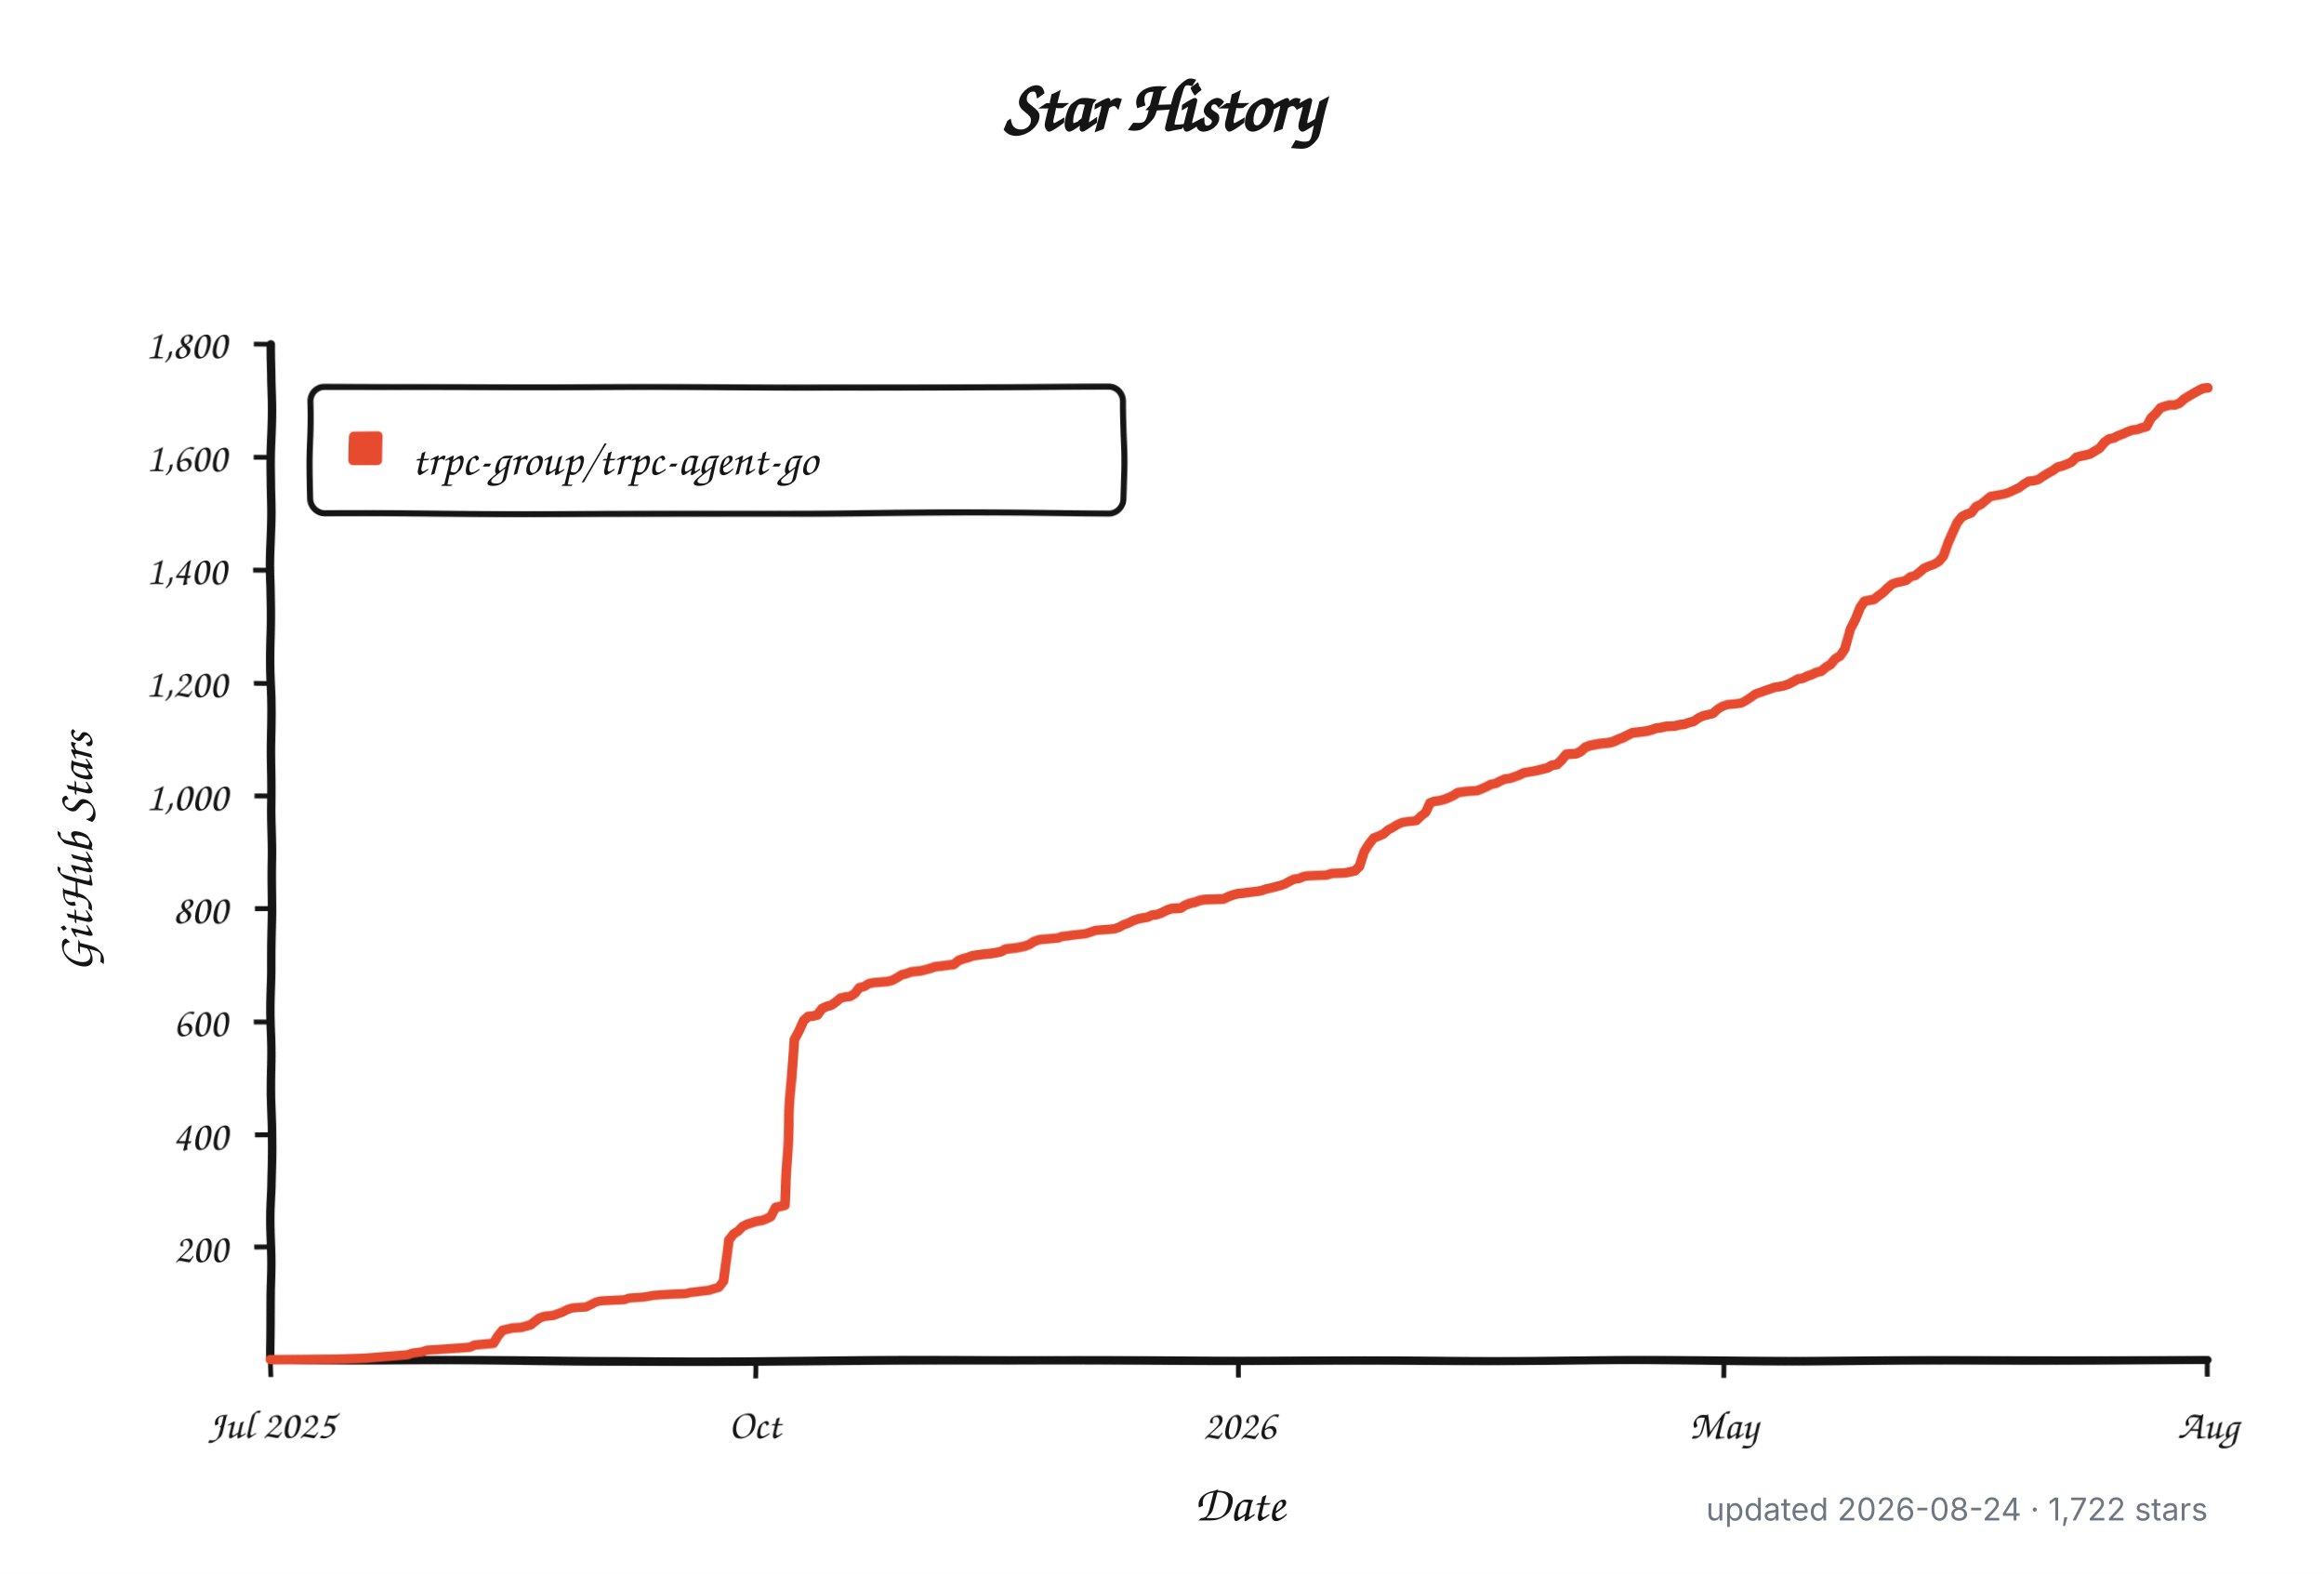
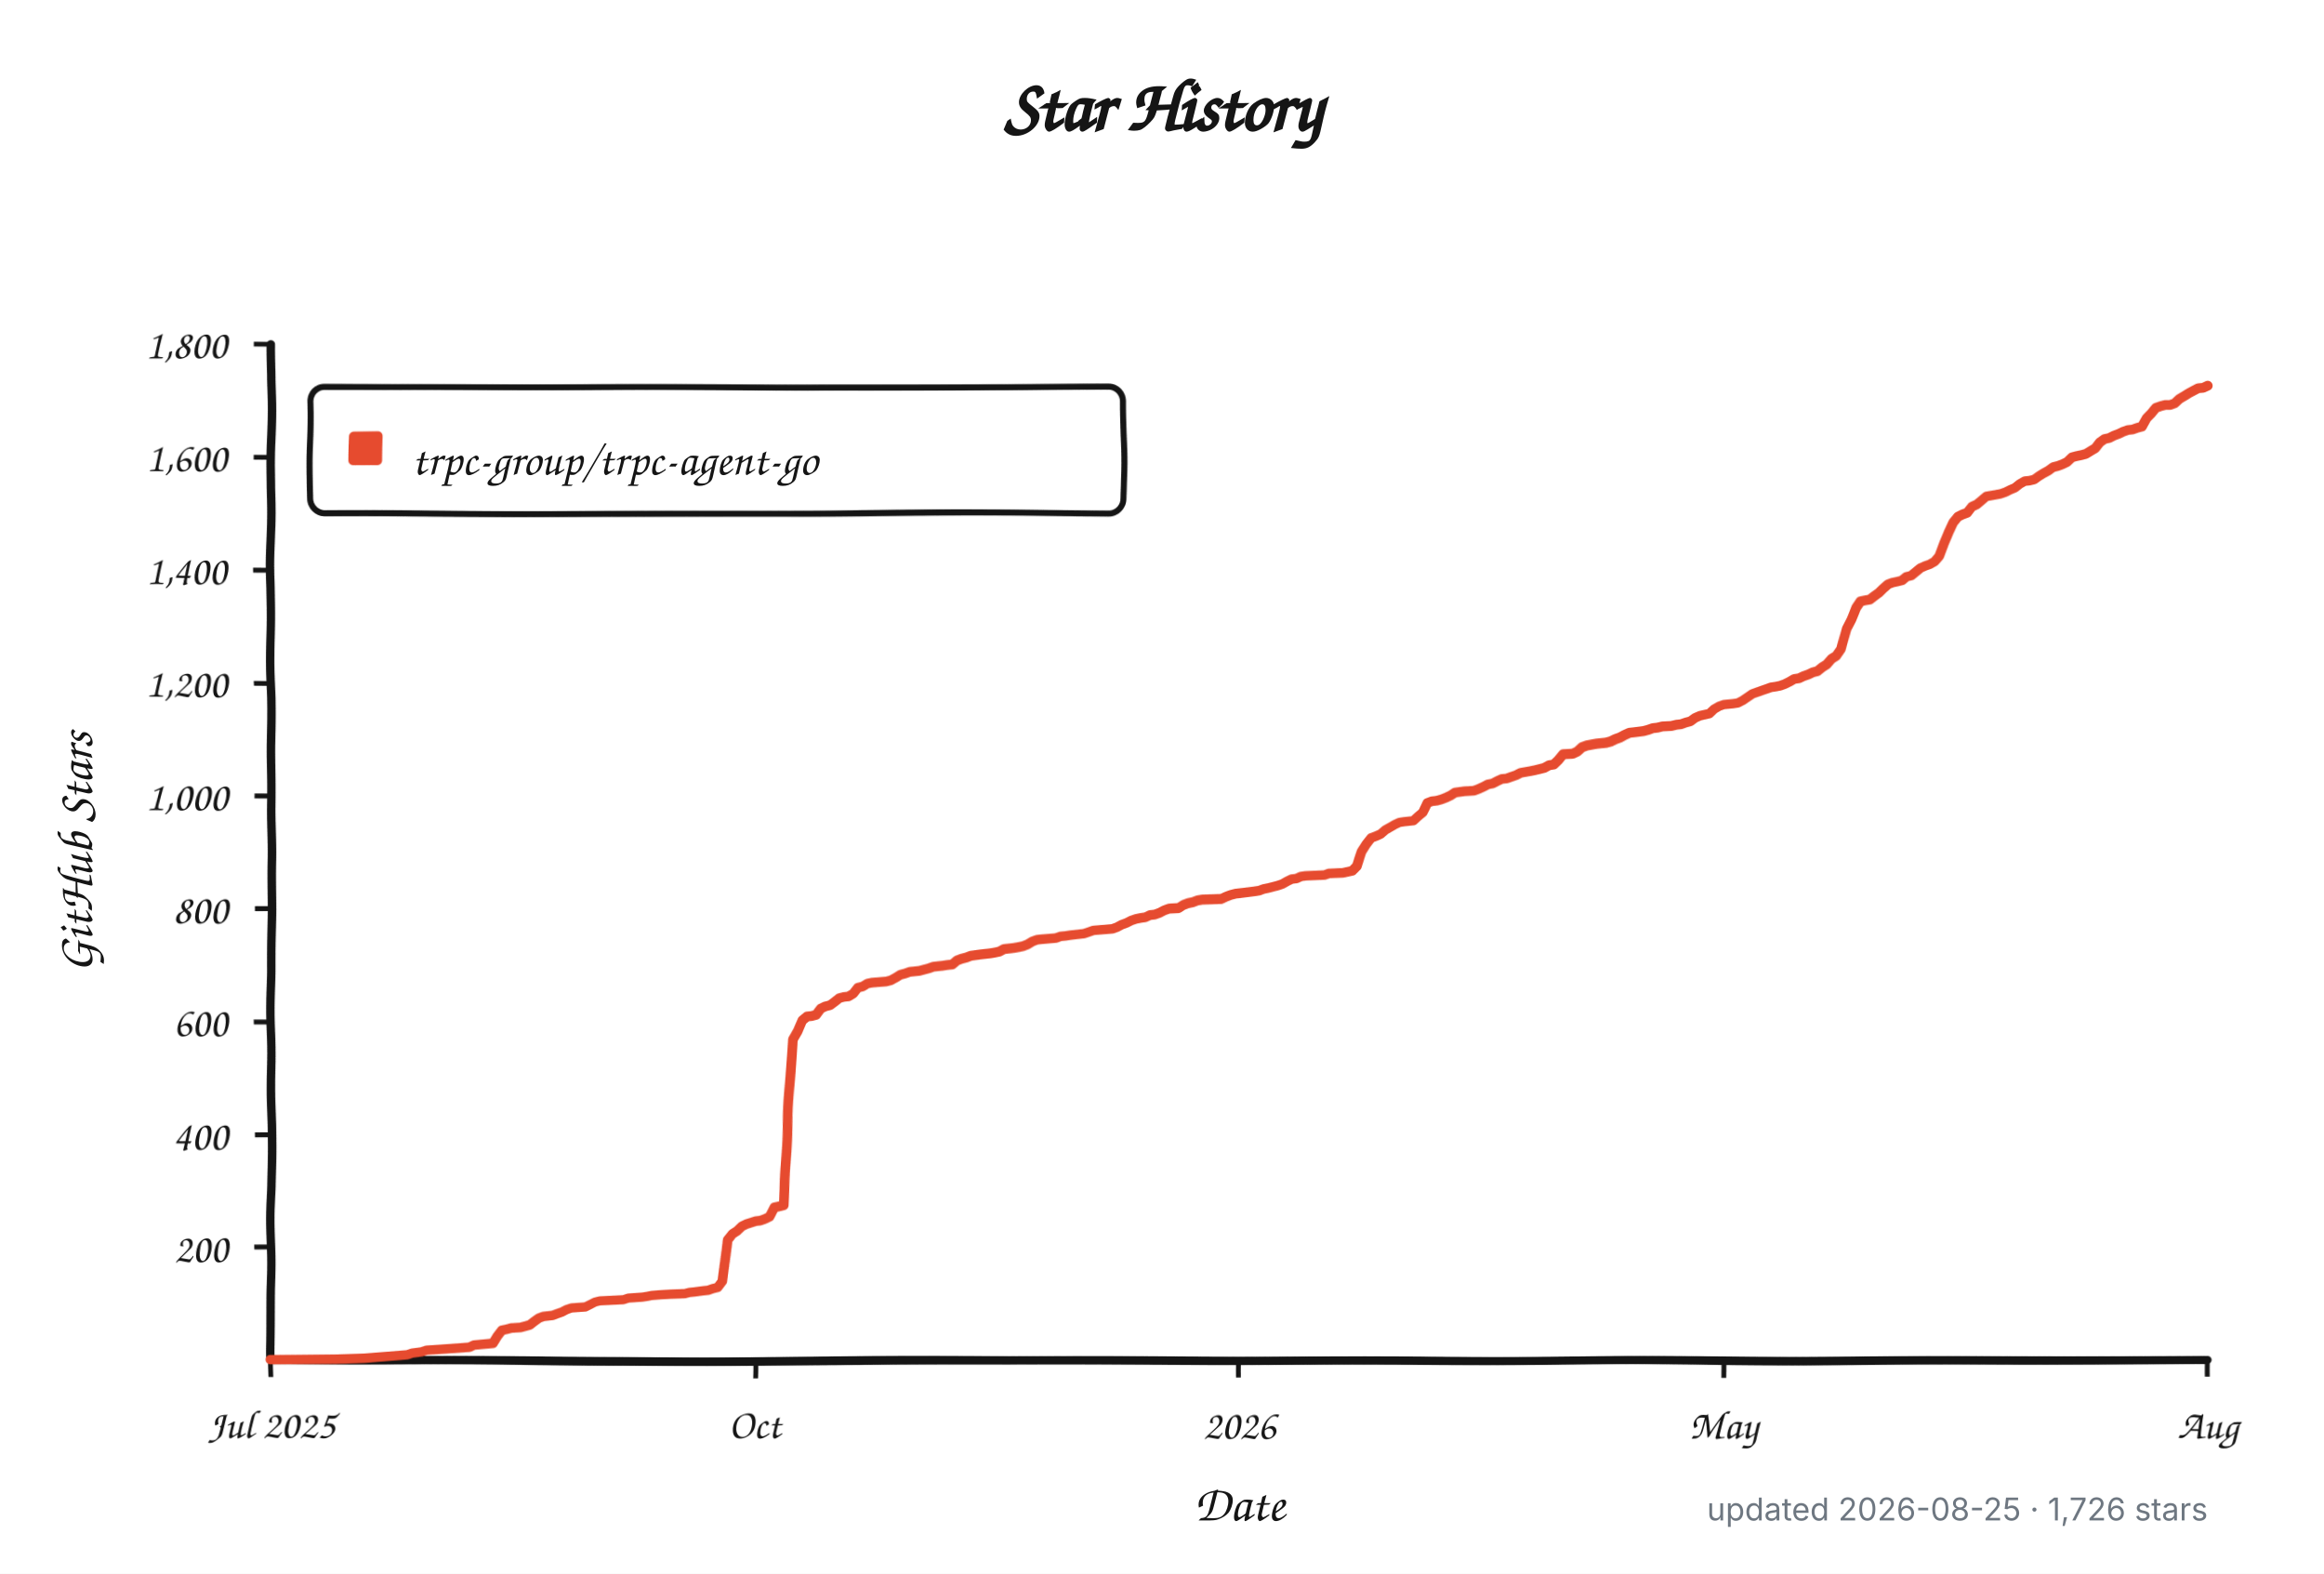
<svg xmlns="http://www.w3.org/2000/svg" width="960" height="650" viewBox="0 0 960 650" role="img" aria-labelledby="title description">
  <defs>
    <filter id="rough" x="-4%" y="-4%" width="108%" height="108%">
      <feTurbulence type="fractalNoise" baseFrequency="0.012 0.045" numOctaves="1" seed="17" result="noise" />
      <feDisplacementMap in="SourceGraphic" in2="noise" scale="1.8" xChannelSelector="R" yChannelSelector="G" />
    </filter>
  </defs>
  <style>
    .background { fill: #ffffff; }
    .axis, .tick, .legend-box { fill: none; stroke: #151515; }
    .axis { stroke-linecap: round; stroke-linejoin: round; stroke-width: 3.5; }
    .tick { stroke-width: 2; }
    .legend-box { fill: #ffffff; stroke-width: 2.5; }
    .series { fill: none; stroke: #e64b2f; stroke-linecap: round; stroke-linejoin: round; stroke-width: 4; }
    .swatch { fill: #e64b2f; }
    .title, .label, .axis-title, .legend {
      fill: #151515;
      font-family: "Comic Sans MS", "Bradley Hand", "Segoe Print", "Chalkboard SE", cursive;
    }
    .title { font-size: 30px; font-weight: 700; }
    .label { font-size: 17px; }
    .axis-title { font-size: 21px; font-weight: 600; }
    .legend { font-size: 19px; }
    .meta {
      fill: #6e7781;
      font: 13px -apple-system, BlinkMacSystemFont, "Segoe UI", sans-serif;
    }
    @media (prefers-color-scheme: dark) {
      .background { fill: #0d1117; }
      .axis, .tick, .legend-box { stroke: #f0f6fc; }
      .legend-box { fill: #161b22; }
      .title, .label, .axis-title, .legend { fill: #f0f6fc; }
      .series { stroke: #ff6b4a; }
      .swatch { fill: #ff6b4a; }
      .meta { fill: #8b949e; }
    }
  </style>
  <rect class="background" width="960" height="650" />
  <text class="title" x="480" y="54" text-anchor="middle">Star History</text>
  <g filter="url(#rough)">
    <path class="axis" d="M 112 142 V 562 H 912" />
    <path class="tick" d="M 105 515.3 H 112" />
    <text class="label" x="94" y="521.3" text-anchor="end">200</text>
    <path class="tick" d="M 105 468.7 H 112" />
    <text class="label" x="94" y="474.7" text-anchor="end">400</text>
    <path class="tick" d="M 105 422.0 H 112" />
    <text class="label" x="94" y="428.0" text-anchor="end">600</text>
    <path class="tick" d="M 105 375.3 H 112" />
    <text class="label" x="94" y="381.3" text-anchor="end">800</text>
    <path class="tick" d="M 105 328.7 H 112" />
    <text class="label" x="94" y="334.7" text-anchor="end">1,000</text>
    <path class="tick" d="M 105 282.0 H 112" />
    <text class="label" x="94" y="288.0" text-anchor="end">1,200</text>
    <path class="tick" d="M 105 235.3 H 112" />
    <text class="label" x="94" y="241.3" text-anchor="end">1,400</text>
    <path class="tick" d="M 105 188.7 H 112" />
    <text class="label" x="94" y="194.7" text-anchor="end">1,600</text>
    <path class="tick" d="M 105 142.0 H 112" />
    <text class="label" x="94" y="148.0" text-anchor="end">1,800</text>
    <path class="tick" d="M 112.0 562 V 569" />
    <text class="label" x="112.0" y="594" text-anchor="middle">Jul 2025</text>
    <path class="tick" d="M 312.0 562 V 569" />
    <text class="label" x="312.0" y="594" text-anchor="middle">Oct</text>
    <path class="tick" d="M 512.0 562 V 569" />
    <text class="label" x="512.0" y="594" text-anchor="middle">2026</text>
    <path class="tick" d="M 712.0 562 V 569" />
    <text class="label" x="712.0" y="594" text-anchor="middle">May</text>
    <path class="tick" d="M 912.0 562 V 569" />
    <text class="label" x="912.0" y="594" text-anchor="middle">Aug</text>
    <rect class="legend-box" x="128" y="160" width="336" height="52" rx="6" />
    <rect class="swatch" x="144" y="178" width="14" height="14" rx="2" />
-     <path class="series" d="M 112.0 561.8 L 139.3 561.5 L 150.9 561.1 L 168.4 559.7 L 170.4 559.0 L 174.3 558.5 L 176.2 557.8 L 184.0 557.3 L 189.9 556.9 L 193.8 556.6 L 195.7 555.7 L 203.5 555.0 L 205.4 552.0 L 207.4 549.6 L 209.3 549.2 L 211.3 548.7 L 215.2 548.5 L 217.1 548.0 L 219.1 547.5 L 221.0 546.1 L 222.9 544.7 L 224.9 544.0 L 226.8 543.8 L 228.8 543.6 L 230.7 542.9 L 232.7 542.2 L 234.6 541.2 L 236.6 540.5 L 242.4 540.1 L 244.4 539.1 L 246.3 538.0 L 248.3 537.5 L 252.1 537.3 L 258.0 537.0 L 259.9 536.3 L 265.8 535.9 L 267.7 535.6 L 269.7 535.2 L 273.6 534.9 L 277.5 534.7 L 283.3 534.5 L 285.2 534.0 L 287.2 533.8 L 291.1 533.3 L 293.0 533.1 L 295.0 532.4 L 296.9 531.9 L 298.9 529.3 L 300.8 511.8 L 302.8 509.3 L 304.7 508.1 L 306.6 506.2 L 308.6 505.3 L 312.5 504.1 L 314.4 503.9 L 316.4 503.2 L 318.3 502.3 L 320.3 498.5 L 322.2 498.1 L 324.2 497.6 L 326.1 460.0 L 328.1 429.0 L 330.0 425.7 L 332.0 421.5 L 333.9 419.9 L 335.8 419.7 L 337.8 419.2 L 339.7 416.6 L 341.7 415.7 L 343.6 415.2 L 345.6 413.8 L 347.5 412.2 L 349.5 411.7 L 351.4 411.5 L 353.4 410.3 L 355.3 407.8 L 357.3 407.3 L 359.2 406.1 L 361.1 405.7 L 367.0 405.2 L 368.9 404.7 L 370.9 403.6 L 372.8 402.4 L 374.8 401.9 L 376.7 401.2 L 380.6 400.8 L 382.6 400.3 L 384.5 399.8 L 386.5 399.1 L 388.4 398.9 L 390.3 398.7 L 392.3 398.4 L 394.2 398.2 L 396.2 396.6 L 398.1 395.9 L 400.1 395.4 L 402.0 394.7 L 405.9 394.2 L 407.9 394.0 L 409.8 393.8 L 411.8 393.5 L 413.7 393.1 L 415.6 392.1 L 417.6 391.9 L 419.5 391.7 L 421.5 391.4 L 423.4 391.0 L 425.4 390.3 L 427.3 389.1 L 429.3 388.4 L 431.2 388.2 L 437.1 387.7 L 439.0 387.0 L 441.0 386.8 L 442.9 386.5 L 448.7 385.8 L 450.7 385.1 L 452.6 384.4 L 460.4 383.7 L 462.4 383.0 L 464.3 381.9 L 466.3 381.2 L 468.2 380.2 L 470.2 379.5 L 472.1 379.1 L 474.0 378.8 L 476.0 377.9 L 477.9 377.7 L 479.9 377.0 L 481.8 376.0 L 483.8 375.3 L 487.7 375.1 L 489.6 373.9 L 491.6 373.2 L 493.5 372.8 L 495.5 372.1 L 497.4 371.8 L 505.2 371.6 L 507.1 370.7 L 509.1 370.0 L 511.0 369.5 L 513.0 369.3 L 518.8 368.6 L 520.8 368.3 L 522.7 367.6 L 524.7 367.2 L 526.6 366.7 L 528.5 366.2 L 530.5 365.5 L 532.4 364.4 L 534.4 363.4 L 536.3 363.2 L 538.3 362.3 L 540.2 362.0 L 544.1 361.8 L 548.0 361.6 L 550.0 360.9 L 555.8 360.6 L 559.7 359.7 L 561.6 357.8 L 563.6 352.0 L 565.5 349.0 L 567.5 346.4 L 569.4 345.7 L 571.4 344.8 L 573.3 343.1 L 575.3 342.0 L 577.2 340.8 L 579.2 339.9 L 581.1 339.6 L 585.0 339.2 L 586.9 337.3 L 588.9 335.7 L 590.8 331.7 L 592.8 331.0 L 594.7 330.8 L 596.7 330.3 L 598.6 329.6 L 600.6 328.7 L 602.5 327.5 L 606.4 327.0 L 610.3 326.8 L 612.2 326.1 L 614.2 325.2 L 616.1 324.2 L 618.1 323.8 L 620.0 322.8 L 622.0 321.9 L 623.9 321.7 L 625.9 321.0 L 627.8 320.3 L 629.8 319.3 L 633.7 318.6 L 635.6 318.2 L 637.5 317.7 L 639.5 317.2 L 641.4 316.1 L 643.4 315.8 L 645.3 314.0 L 647.3 311.6 L 651.2 311.4 L 653.1 310.5 L 655.1 308.8 L 657.0 308.1 L 660.9 307.4 L 662.9 307.2 L 664.8 307.0 L 666.7 306.5 L 668.7 305.6 L 670.6 304.9 L 672.6 303.9 L 674.5 303.0 L 676.5 302.8 L 680.4 302.3 L 682.3 301.8 L 684.3 301.1 L 686.2 300.9 L 688.2 300.4 L 692.0 300.2 L 694.0 299.7 L 695.9 299.5 L 697.9 298.8 L 699.8 298.3 L 701.8 296.9 L 703.7 296.0 L 707.6 295.1 L 709.6 293.2 L 711.5 292.0 L 713.5 291.3 L 717.4 290.9 L 719.3 290.6 L 721.2 289.5 L 723.2 288.1 L 725.1 286.7 L 727.1 286.0 L 729.0 285.3 L 731.0 284.6 L 732.9 283.9 L 734.9 283.6 L 736.8 283.2 L 738.8 282.5 L 740.7 281.5 L 742.7 280.4 L 744.6 280.1 L 746.5 279.2 L 748.5 278.5 L 750.4 277.6 L 752.4 277.1 L 754.3 275.5 L 756.3 274.3 L 758.2 272.0 L 760.2 270.8 L 762.1 268.0 L 764.1 259.6 L 766.0 255.9 L 768.0 251.2 L 769.9 248.6 L 771.9 248.2 L 773.8 247.9 L 775.7 246.5 L 777.7 245.1 L 779.6 243.3 L 781.6 241.6 L 783.5 240.9 L 785.5 240.5 L 787.4 240.0 L 789.4 238.4 L 791.3 237.9 L 793.3 236.3 L 795.2 234.6 L 797.2 233.7 L 799.1 233.0 L 801.1 231.8 L 803.0 229.5 L 804.9 223.9 L 806.9 219.5 L 808.8 215.7 L 810.8 213.4 L 812.7 212.5 L 814.7 211.8 L 816.6 209.4 L 818.6 208.5 L 820.5 206.9 L 822.5 205.2 L 826.4 204.5 L 828.3 204.1 L 830.2 203.4 L 832.2 202.4 L 834.1 201.5 L 836.1 199.9 L 838.0 198.7 L 840.0 198.5 L 841.9 198.0 L 843.9 196.6 L 845.8 195.4 L 847.8 194.3 L 849.7 192.9 L 851.7 192.4 L 853.6 191.7 L 855.6 190.8 L 857.5 188.9 L 859.4 188.4 L 861.4 188.0 L 863.3 187.5 L 865.3 186.3 L 867.2 185.2 L 869.2 182.8 L 871.1 181.4 L 873.1 181.0 L 875.0 180.0 L 877.0 179.3 L 878.9 178.4 L 880.9 177.7 L 882.8 177.5 L 884.7 176.8 L 886.7 176.3 L 888.6 172.8 L 890.6 170.9 L 892.5 168.6 L 894.5 167.9 L 896.4 167.4 L 898.4 167.4 L 900.3 166.7 L 902.3 164.9 L 904.2 163.7 L 906.2 162.5 L 908.1 161.4 L 910.1 160.4 L 912.0 160.2" />
+     <path class="series" d="M 112.0 561.8 L 139.2 561.5 L 150.8 561.1 L 168.3 559.7 L 170.3 559.0 L 174.1 558.5 L 176.1 557.8 L 183.8 557.3 L 189.7 556.9 L 193.6 556.6 L 195.5 555.7 L 203.3 555.0 L 205.2 552.0 L 207.1 549.6 L 209.1 549.2 L 211.0 548.7 L 214.9 548.5 L 216.9 548.0 L 218.8 547.5 L 220.7 546.1 L 222.7 544.7 L 224.6 544.0 L 226.6 543.8 L 228.5 543.6 L 230.4 542.9 L 232.4 542.2 L 234.3 541.2 L 236.3 540.5 L 242.1 540.1 L 244.0 539.1 L 246.0 538.0 L 247.9 537.5 L 251.8 537.3 L 257.6 537.0 L 259.6 536.3 L 265.4 535.9 L 267.3 535.6 L 269.3 535.2 L 273.2 534.9 L 277.0 534.7 L 282.9 534.5 L 284.8 534.0 L 286.8 533.8 L 290.6 533.3 L 292.6 533.1 L 294.5 532.4 L 296.5 531.9 L 298.4 529.3 L 300.3 511.8 L 302.3 509.3 L 304.2 508.1 L 306.2 506.2 L 308.1 505.3 L 312.0 504.1 L 313.9 503.9 L 315.9 503.2 L 317.8 502.3 L 319.8 498.5 L 321.7 498.1 L 323.7 497.6 L 325.6 460.0 L 327.5 429.0 L 329.5 425.7 L 331.4 421.5 L 333.4 419.9 L 335.3 419.7 L 337.2 419.2 L 339.2 416.6 L 341.1 415.7 L 343.1 415.2 L 345.0 413.8 L 347.0 412.2 L 348.9 411.7 L 350.8 411.5 L 352.8 410.3 L 354.7 407.8 L 356.7 407.3 L 358.6 406.1 L 360.5 405.7 L 366.4 405.2 L 368.3 404.7 L 370.3 403.6 L 372.2 402.4 L 374.1 401.9 L 376.1 401.2 L 380.0 400.8 L 381.9 400.3 L 383.8 399.8 L 385.8 399.1 L 387.7 398.9 L 389.7 398.7 L 391.6 398.4 L 393.6 398.2 L 395.5 396.6 L 397.4 395.9 L 399.4 395.4 L 401.3 394.7 L 405.2 394.2 L 407.1 394.0 L 409.1 393.8 L 411.0 393.5 L 413.0 393.1 L 414.9 392.1 L 416.9 391.9 L 418.8 391.7 L 420.7 391.4 L 422.7 391.0 L 424.6 390.3 L 426.6 389.1 L 428.5 388.4 L 430.4 388.2 L 436.3 387.7 L 438.2 387.0 L 440.2 386.8 L 442.1 386.5 L 447.9 385.8 L 449.9 385.1 L 451.8 384.4 L 459.6 383.7 L 461.5 383.0 L 463.5 381.9 L 465.4 381.2 L 467.3 380.2 L 469.3 379.5 L 471.2 379.1 L 473.2 378.8 L 475.1 377.9 L 477.0 377.7 L 479.0 377.0 L 480.9 376.0 L 482.9 375.3 L 486.8 375.1 L 488.7 373.9 L 490.6 373.2 L 492.6 372.8 L 494.5 372.1 L 496.5 371.8 L 504.2 371.6 L 506.2 370.7 L 508.1 370.0 L 510.1 369.5 L 512.0 369.3 L 517.8 368.6 L 519.8 368.3 L 521.7 367.6 L 523.7 367.2 L 525.6 366.7 L 527.5 366.2 L 529.5 365.5 L 531.4 364.4 L 533.4 363.4 L 535.3 363.2 L 537.2 362.3 L 539.2 362.0 L 543.1 361.8 L 547.0 361.6 L 548.9 360.9 L 554.7 360.6 L 558.6 359.7 L 560.5 357.8 L 562.5 352.0 L 564.4 349.0 L 566.4 346.4 L 568.3 345.7 L 570.3 344.8 L 572.2 343.1 L 574.1 342.0 L 576.1 340.8 L 578.0 339.9 L 580.0 339.6 L 583.8 339.2 L 585.8 337.3 L 587.7 335.7 L 589.7 331.7 L 591.6 331.0 L 593.6 330.8 L 595.5 330.3 L 597.4 329.6 L 599.4 328.7 L 601.3 327.5 L 605.2 327.0 L 609.1 326.8 L 611.0 326.1 L 613.0 325.2 L 614.9 324.2 L 616.9 323.8 L 618.8 322.8 L 620.7 321.9 L 622.7 321.7 L 624.6 321.0 L 626.6 320.3 L 628.5 319.3 L 632.4 318.6 L 634.3 318.2 L 636.3 317.7 L 638.2 317.2 L 640.2 316.1 L 642.1 315.8 L 644.0 314.0 L 646.0 311.6 L 649.9 311.4 L 651.8 310.5 L 653.7 308.8 L 655.7 308.1 L 659.6 307.4 L 661.5 307.2 L 663.5 307.0 L 665.4 306.5 L 667.3 305.6 L 669.3 304.9 L 671.2 303.9 L 673.2 303.0 L 675.1 302.8 L 679.0 302.3 L 680.9 301.8 L 682.9 301.1 L 684.8 300.9 L 686.8 300.4 L 690.6 300.2 L 692.6 299.7 L 694.5 299.5 L 696.5 298.8 L 698.4 298.3 L 700.3 296.9 L 702.3 296.0 L 706.2 295.1 L 708.1 293.2 L 710.1 292.0 L 712.0 291.3 L 715.9 290.9 L 717.8 290.6 L 719.8 289.5 L 721.7 288.1 L 723.7 286.7 L 725.6 286.0 L 727.5 285.3 L 729.5 284.6 L 731.4 283.9 L 733.4 283.6 L 735.3 283.2 L 737.2 282.5 L 739.2 281.5 L 741.1 280.4 L 743.1 280.1 L 745.0 279.2 L 747.0 278.5 L 748.9 277.6 L 750.8 277.1 L 752.8 275.5 L 754.7 274.3 L 756.7 272.0 L 758.6 270.8 L 760.5 268.0 L 762.5 259.6 L 764.4 255.9 L 766.4 251.2 L 768.3 248.6 L 770.3 248.2 L 772.2 247.9 L 774.1 246.5 L 776.1 245.1 L 778.0 243.3 L 780.0 241.6 L 781.9 240.9 L 783.8 240.5 L 785.8 240.0 L 787.7 238.4 L 789.7 237.9 L 791.6 236.3 L 793.6 234.6 L 795.5 233.7 L 797.4 233.0 L 799.4 231.8 L 801.3 229.5 L 803.3 223.9 L 805.2 219.5 L 807.1 215.7 L 809.1 213.4 L 811.0 212.5 L 813.0 211.8 L 814.9 209.4 L 816.9 208.5 L 818.8 206.9 L 820.7 205.2 L 824.6 204.5 L 826.6 204.1 L 828.5 203.4 L 830.4 202.4 L 832.4 201.5 L 834.3 199.9 L 836.3 198.7 L 838.2 198.5 L 840.2 198.0 L 842.1 196.6 L 844.0 195.4 L 846.0 194.3 L 847.9 192.9 L 849.9 192.4 L 851.8 191.7 L 853.7 190.8 L 855.7 188.9 L 857.6 188.4 L 859.6 188.0 L 861.5 187.5 L 863.5 186.3 L 865.4 185.2 L 867.3 182.8 L 869.3 181.4 L 871.2 181.0 L 873.2 180.0 L 875.1 179.3 L 877.0 178.4 L 879.0 177.7 L 880.9 177.5 L 882.9 176.8 L 884.8 176.3 L 886.8 172.8 L 888.7 170.9 L 890.6 168.6 L 892.6 167.9 L 894.5 167.4 L 896.5 167.4 L 898.4 166.7 L 900.3 164.9 L 902.3 163.7 L 904.2 162.5 L 906.2 161.4 L 908.1 160.4 L 910.1 160.2 L 912.0 159.3" />
  </g>
  <text class="legend" x="170" y="196">trpc-group/trpc-agent-go</text>
  <text class="axis-title" x="512" y="628" text-anchor="middle">Date</text>
  <text class="axis-title" x="-352" y="38" text-anchor="middle" transform="rotate(-90)">GitHub Stars</text>
-   <text class="meta" x="912" y="628" text-anchor="end">updated 2026-08-24 · 1,722 stars</text>
+   <text class="meta" x="912" y="628" text-anchor="end">updated 2026-08-25 · 1,726 stars</text>
</svg>
